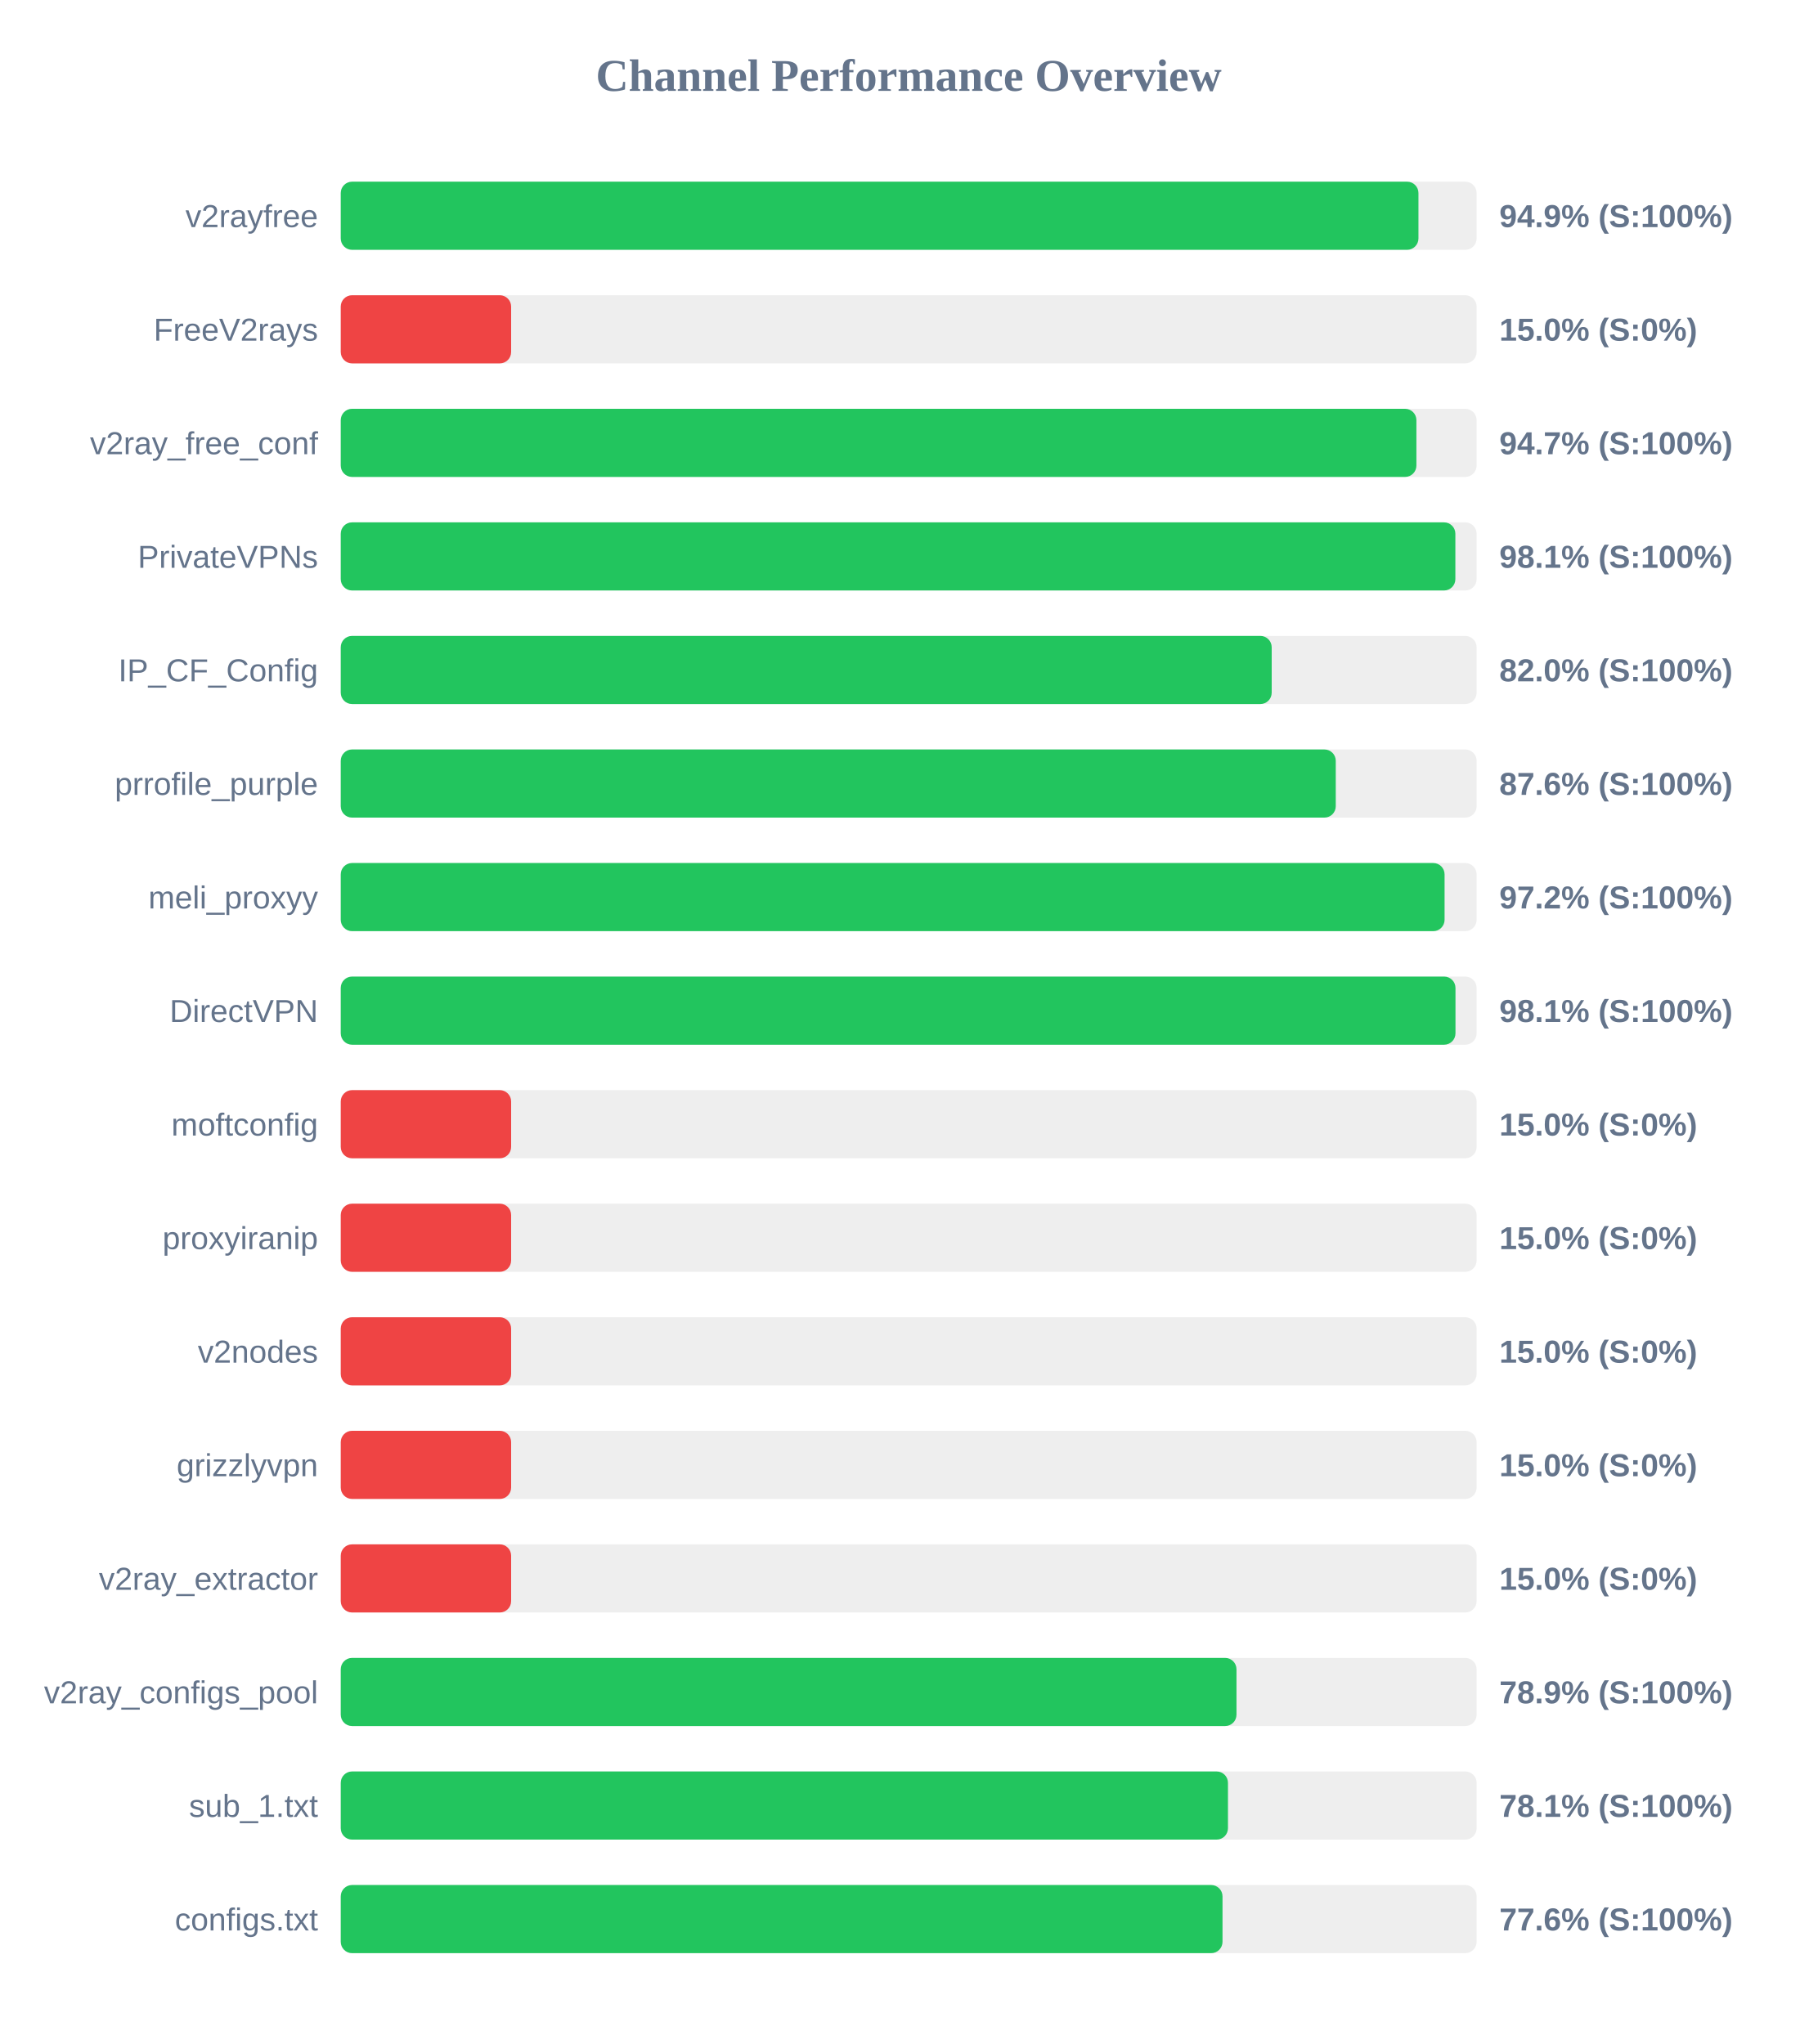
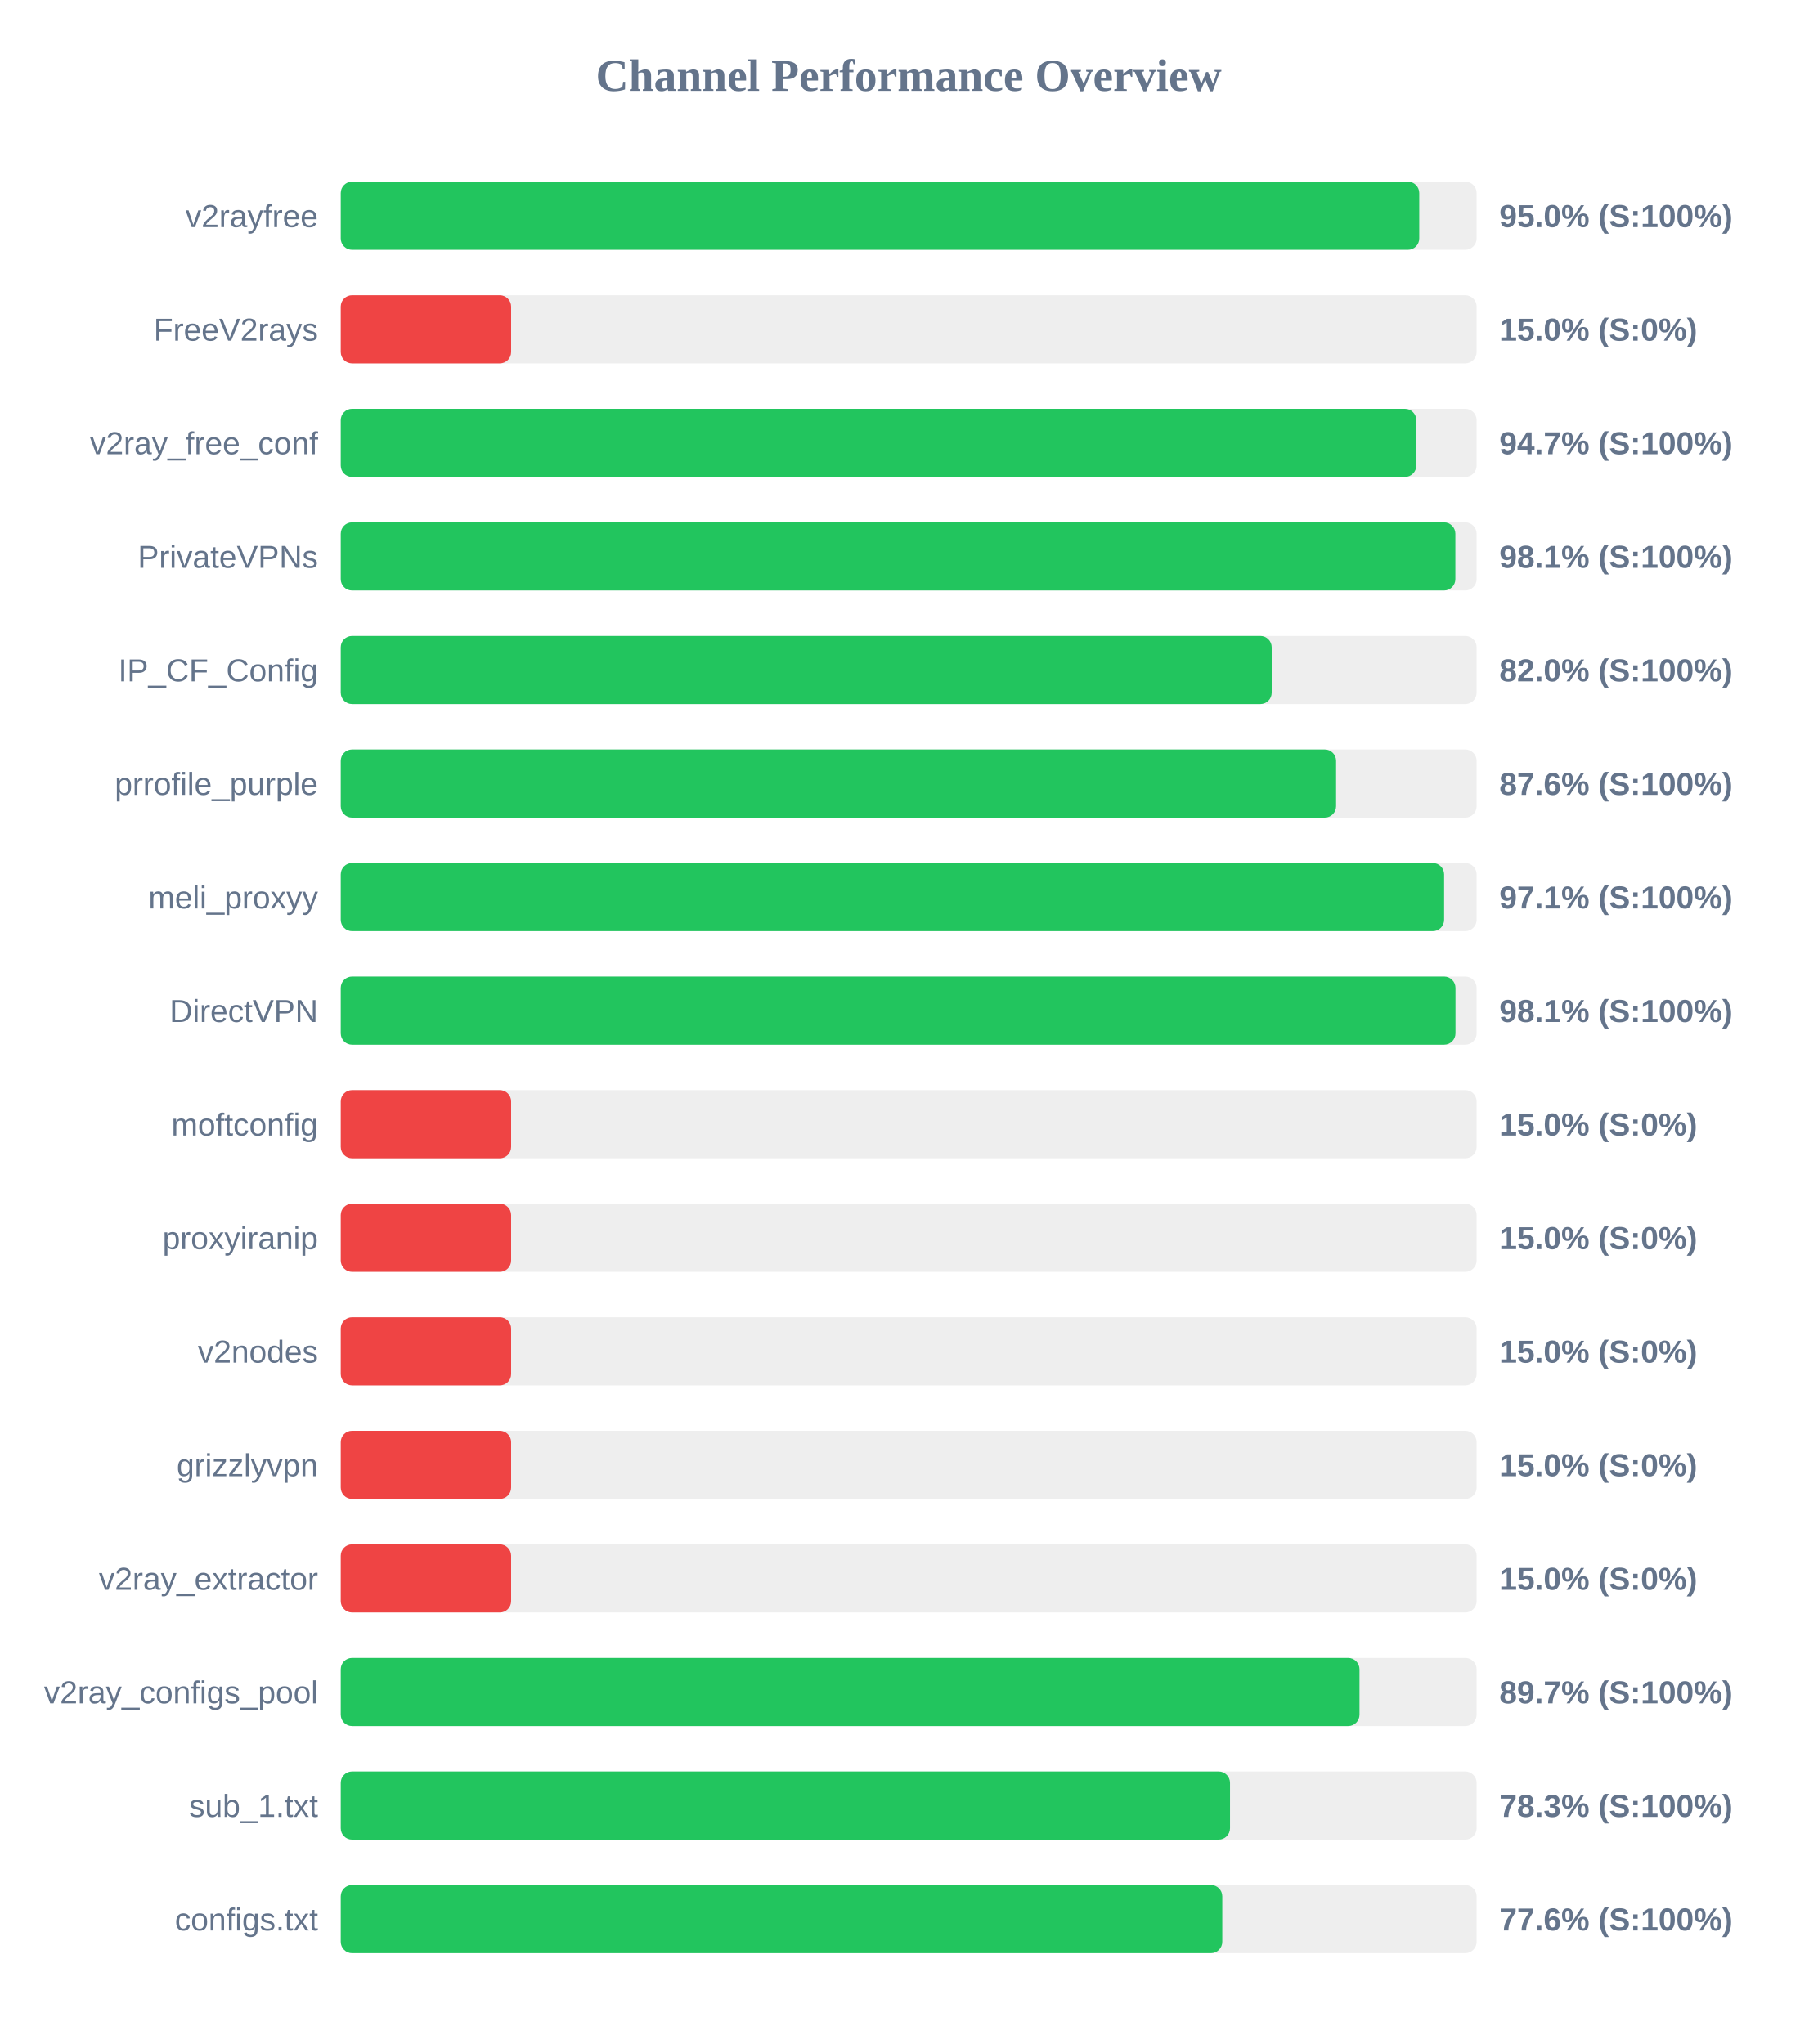
<svg xmlns="http://www.w3.org/2000/svg" width="800" height="900" version="1.1">
  <style>
        .row { font: 14px Arial; fill: #64748b; }
        .score { font: bold 14px Arial; fill: #64748b; }
    </style>
  <text x="400" y="40" text-anchor="middle" font-size="20px" font-weight="bold" fill="#64748b">Channel Performance Overview</text>
  <rect x="150" y="80" width="500" height="30" fill="#eee" rx="5" />
-   <rect x="150" y="80" width="474.4" height="30" fill="#22c55e" rx="5" />
+   <rect x="150" y="80" width="474.75" height="30" fill="#22c55e" rx="5" />
  <text x="140" y="100" text-anchor="end" class="row">v2rayfree</text>
-   <text x="660" y="100" text-anchor="start" class="score">94.9% (S:100%)</text>
+   <text x="660" y="100" text-anchor="start" class="score">95.0% (S:100%)</text>
  <rect x="150" y="130" width="500" height="30" fill="#eee" rx="5" />
  <rect x="150" y="130" width="75.0" height="30" fill="#ef4444" rx="5" />
  <text x="140" y="150" text-anchor="end" class="row">FreeV2rays</text>
  <text x="660" y="150" text-anchor="start" class="score">15.0% (S:0%)</text>
  <rect x="150" y="180" width="500" height="30" fill="#eee" rx="5" />
-   <rect x="150" y="180" width="473.5" height="30" fill="#22c55e" rx="5" />
+   <rect x="150" y="180" width="473.45" height="30" fill="#22c55e" rx="5" />
  <text x="140" y="200" text-anchor="end" class="row">v2ray_free_conf</text>
  <text x="660" y="200" text-anchor="start" class="score">94.7% (S:100%)</text>
  <rect x="150" y="230" width="500" height="30" fill="#eee" rx="5" />
  <rect x="150" y="230" width="490.65" height="30" fill="#22c55e" rx="5" />
  <text x="140" y="250" text-anchor="end" class="row">PrivateVPNs</text>
  <text x="660" y="250" text-anchor="start" class="score">98.1% (S:100%)</text>
  <rect x="150" y="280" width="500" height="30" fill="#eee" rx="5" />
  <rect x="150" y="280" width="409.8" height="30" fill="#22c55e" rx="5" />
  <text x="140" y="300" text-anchor="end" class="row">IP_CF_Config</text>
  <text x="660" y="300" text-anchor="start" class="score">82.0% (S:100%)</text>
  <rect x="150" y="330" width="500" height="30" fill="#eee" rx="5" />
-   <rect x="150" y="330" width="438.0" height="30" fill="#22c55e" rx="5" />
+   <rect x="150" y="330" width="438.15" height="30" fill="#22c55e" rx="5" />
  <text x="140" y="350" text-anchor="end" class="row">prrofile_purple</text>
  <text x="660" y="350" text-anchor="start" class="score">87.6% (S:100%)</text>
  <rect x="150" y="380" width="500" height="30" fill="#eee" rx="5" />
-   <rect x="150" y="380" width="485.9" height="30" fill="#22c55e" rx="5" />
+   <rect x="150" y="380" width="485.7" height="30" fill="#22c55e" rx="5" />
  <text x="140" y="400" text-anchor="end" class="row">meli_proxyy</text>
-   <text x="660" y="400" text-anchor="start" class="score">97.2% (S:100%)</text>
+   <text x="660" y="400" text-anchor="start" class="score">97.1% (S:100%)</text>
  <rect x="150" y="430" width="500" height="30" fill="#eee" rx="5" />
  <rect x="150" y="430" width="490.7" height="30" fill="#22c55e" rx="5" />
  <text x="140" y="450" text-anchor="end" class="row">DirectVPN</text>
  <text x="660" y="450" text-anchor="start" class="score">98.1% (S:100%)</text>
  <rect x="150" y="480" width="500" height="30" fill="#eee" rx="5" />
  <rect x="150" y="480" width="75.0" height="30" fill="#ef4444" rx="5" />
  <text x="140" y="500" text-anchor="end" class="row">moftconfig</text>
  <text x="660" y="500" text-anchor="start" class="score">15.0% (S:0%)</text>
  <rect x="150" y="530" width="500" height="30" fill="#eee" rx="5" />
  <rect x="150" y="530" width="75.0" height="30" fill="#ef4444" rx="5" />
  <text x="140" y="550" text-anchor="end" class="row">proxyiranip</text>
  <text x="660" y="550" text-anchor="start" class="score">15.0% (S:0%)</text>
  <rect x="150" y="580" width="500" height="30" fill="#eee" rx="5" />
  <rect x="150" y="580" width="75.0" height="30" fill="#ef4444" rx="5" />
  <text x="140" y="600" text-anchor="end" class="row">v2nodes</text>
  <text x="660" y="600" text-anchor="start" class="score">15.0% (S:0%)</text>
  <rect x="150" y="630" width="500" height="30" fill="#eee" rx="5" />
  <rect x="150" y="630" width="75.0" height="30" fill="#ef4444" rx="5" />
  <text x="140" y="650" text-anchor="end" class="row">grizzlyvpn</text>
  <text x="660" y="650" text-anchor="start" class="score">15.0% (S:0%)</text>
  <rect x="150" y="680" width="500" height="30" fill="#eee" rx="5" />
  <rect x="150" y="680" width="75.0" height="30" fill="#ef4444" rx="5" />
  <text x="140" y="700" text-anchor="end" class="row">v2ray_extractor</text>
  <text x="660" y="700" text-anchor="start" class="score">15.0% (S:0%)</text>
  <rect x="150" y="730" width="500" height="30" fill="#eee" rx="5" />
-   <rect x="150" y="730" width="394.3" height="30" fill="#22c55e" rx="5" />
+   <rect x="150" y="730" width="448.45" height="30" fill="#22c55e" rx="5" />
  <text x="140" y="750" text-anchor="end" class="row">v2ray_configs_pool</text>
-   <text x="660" y="750" text-anchor="start" class="score">78.9% (S:100%)</text>
+   <text x="660" y="750" text-anchor="start" class="score">89.7% (S:100%)</text>
  <rect x="150" y="780" width="500" height="30" fill="#eee" rx="5" />
-   <rect x="150" y="780" width="390.55" height="30" fill="#22c55e" rx="5" />
+   <rect x="150" y="780" width="391.45" height="30" fill="#22c55e" rx="5" />
  <text x="140" y="800" text-anchor="end" class="row">sub_1.txt</text>
-   <text x="660" y="800" text-anchor="start" class="score">78.1% (S:100%)</text>
+   <text x="660" y="800" text-anchor="start" class="score">78.3% (S:100%)</text>
  <rect x="150" y="830" width="500" height="30" fill="#eee" rx="5" />
-   <rect x="150" y="830" width="388.15" height="30" fill="#22c55e" rx="5" />
+   <rect x="150" y="830" width="388.05" height="30" fill="#22c55e" rx="5" />
  <text x="140" y="850" text-anchor="end" class="row">configs.txt</text>
  <text x="660" y="850" text-anchor="start" class="score">77.6% (S:100%)</text>
</svg>
